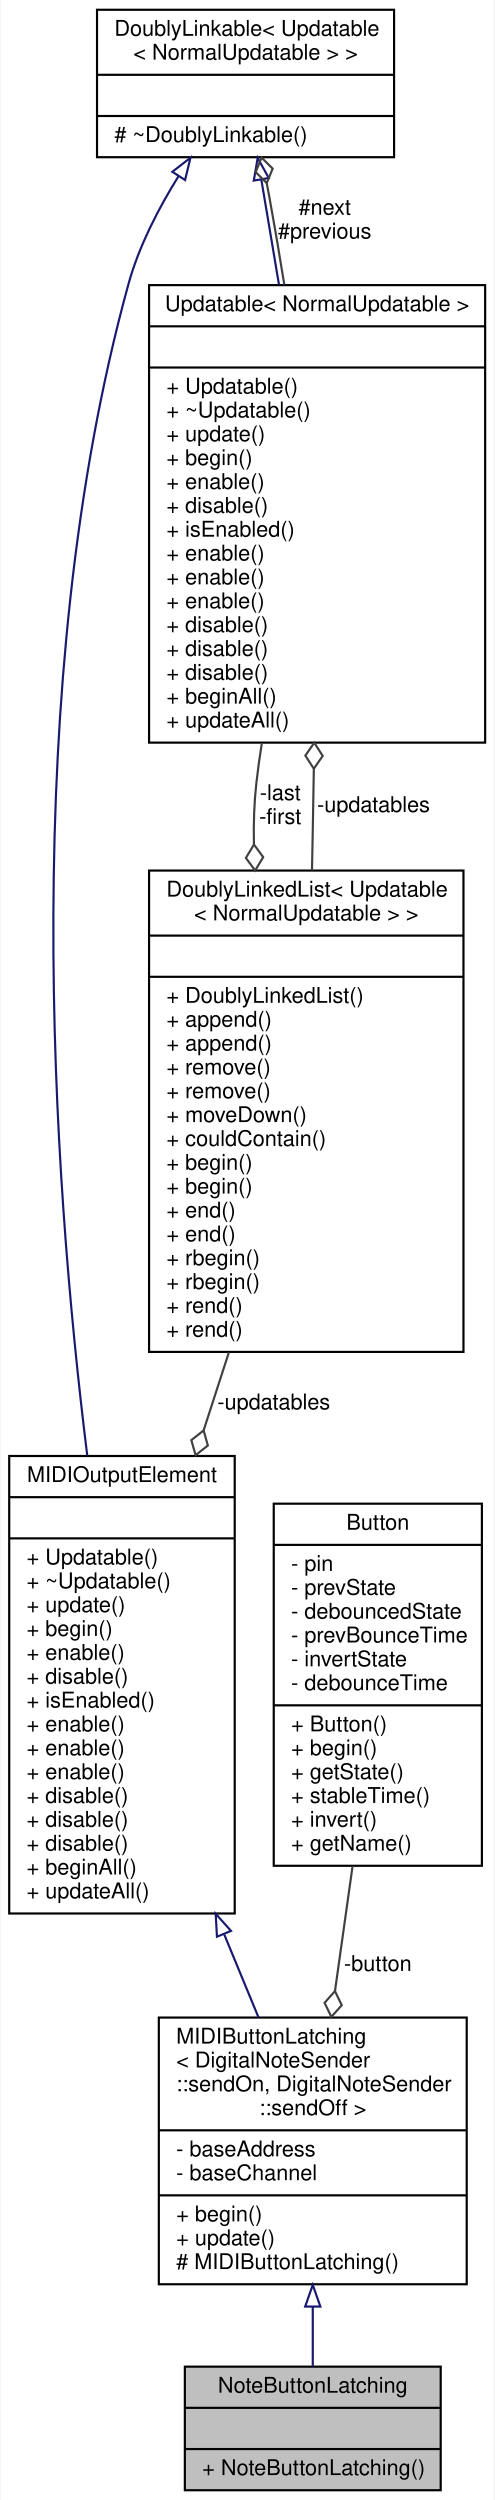
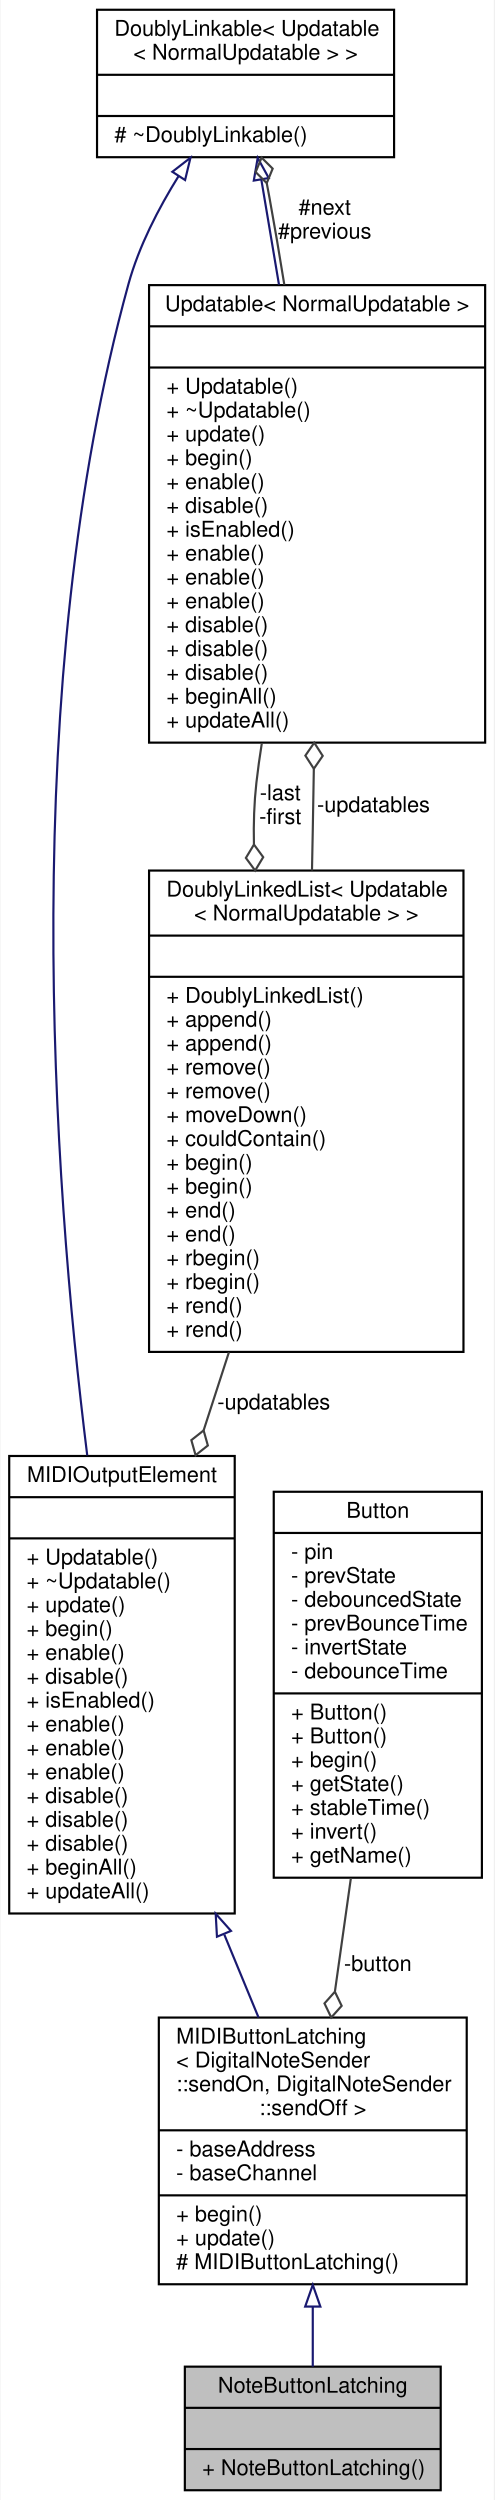
<svg xmlns="http://www.w3.org/2000/svg" xmlns:xlink="http://www.w3.org/1999/xlink" width="228pt" height="1153pt" viewBox="0.00 0.00 227.50 1153.00">
  <g id="graph0" class="graph" transform="scale(1 1) rotate(0) translate(4 1149)">
    <polygon fill="white" stroke="none" points="-4,4 -4,-1149 223.5,-1149 223.5,4 -4,4" />
    <g id="node1" class="node">
      <g id="a_node1">
        <a xlink:title="A class of MIDIOutputElements that read the input of a latching push button or toggle switch,...">
          <polygon fill="#bfbfbf" stroke="black" points="81,-0.5 81,-57.5 199,-57.5 199,-0.5 81,-0.5" />
          <text text-anchor="middle" x="140" y="-45.5" font-family="Helvetica,sans-Serif" font-size="10.00">NoteButtonLatching</text>
          <polyline fill="none" stroke="black" points="81,-38.5 199,-38.5 " />
          <text text-anchor="middle" x="140" y="-26.5" font-family="Helvetica,sans-Serif" font-size="10.00"> </text>
          <polyline fill="none" stroke="black" points="81,-19.5 199,-19.5 " />
          <text text-anchor="start" x="89" y="-7.5" font-family="Helvetica,sans-Serif" font-size="10.00">+ NoteButtonLatching()</text>
        </a>
      </g>
    </g>
    <g id="node2" class="node">
      <g id="a_node2">
        <a xlink:href="../../d8/de1/classMIDIButtonLatching.html" target="_top" xlink:title=" ">
          <polygon fill="white" stroke="black" points="69,-95.5 69,-218.5 211,-218.5 211,-95.5 69,-95.5" />
          <text text-anchor="start" x="77" y="-206.5" font-family="Helvetica,sans-Serif" font-size="10.00">MIDIButtonLatching</text>
          <text text-anchor="start" x="77" y="-195.5" font-family="Helvetica,sans-Serif" font-size="10.00">&lt; DigitalNoteSender</text>
          <text text-anchor="start" x="77" y="-184.5" font-family="Helvetica,sans-Serif" font-size="10.00">::sendOn, DigitalNoteSender</text>
          <text text-anchor="middle" x="140" y="-173.5" font-family="Helvetica,sans-Serif" font-size="10.00">::sendOff &gt;</text>
          <polyline fill="none" stroke="black" points="69,-166.5 211,-166.5 " />
          <text text-anchor="start" x="77" y="-154.5" font-family="Helvetica,sans-Serif" font-size="10.00">- baseAddress</text>
          <text text-anchor="start" x="77" y="-143.5" font-family="Helvetica,sans-Serif" font-size="10.00">- baseChannel</text>
          <polyline fill="none" stroke="black" points="69,-136.5 211,-136.5 " />
          <text text-anchor="start" x="77" y="-124.5" font-family="Helvetica,sans-Serif" font-size="10.00">+ begin()</text>
          <text text-anchor="start" x="77" y="-113.5" font-family="Helvetica,sans-Serif" font-size="10.00">+ update()</text>
          <text text-anchor="start" x="77" y="-102.5" font-family="Helvetica,sans-Serif" font-size="10.00"># MIDIButtonLatching()</text>
        </a>
      </g>
    </g>
    <g id="edge1" class="edge">
      <path fill="none" stroke="midnightblue" d="M140,-85.007C140,-75.264 140,-65.78 140,-57.508" />
      <polygon fill="none" stroke="midnightblue" points="136.5,-85.214 140,-95.214 143.5,-85.215 136.5,-85.214" />
    </g>
    <g id="node3" class="node">
      <g id="a_node3">
        <a xlink:href="../../d5/de0/classUpdatable.html" target="_top" xlink:title=" ">
          <polygon fill="white" stroke="black" points="0,-266.5 0,-477.5 104,-477.5 104,-266.5 0,-266.5" />
          <text text-anchor="middle" x="52" y="-465.5" font-family="Helvetica,sans-Serif" font-size="10.00">MIDIOutputElement</text>
          <polyline fill="none" stroke="black" points="0,-458.5 104,-458.5 " />
          <text text-anchor="middle" x="52" y="-446.5" font-family="Helvetica,sans-Serif" font-size="10.00"> </text>
          <polyline fill="none" stroke="black" points="0,-439.5 104,-439.5 " />
          <text text-anchor="start" x="8" y="-427.5" font-family="Helvetica,sans-Serif" font-size="10.00">+ Updatable()</text>
          <text text-anchor="start" x="8" y="-416.5" font-family="Helvetica,sans-Serif" font-size="10.00">+ ~Updatable()</text>
          <text text-anchor="start" x="8" y="-405.5" font-family="Helvetica,sans-Serif" font-size="10.00">+ update()</text>
          <text text-anchor="start" x="8" y="-394.5" font-family="Helvetica,sans-Serif" font-size="10.00">+ begin()</text>
          <text text-anchor="start" x="8" y="-383.5" font-family="Helvetica,sans-Serif" font-size="10.00">+ enable()</text>
          <text text-anchor="start" x="8" y="-372.5" font-family="Helvetica,sans-Serif" font-size="10.00">+ disable()</text>
          <text text-anchor="start" x="8" y="-361.5" font-family="Helvetica,sans-Serif" font-size="10.00">+ isEnabled()</text>
          <text text-anchor="start" x="8" y="-350.5" font-family="Helvetica,sans-Serif" font-size="10.00">+ enable()</text>
          <text text-anchor="start" x="8" y="-339.5" font-family="Helvetica,sans-Serif" font-size="10.00">+ enable()</text>
          <text text-anchor="start" x="8" y="-328.5" font-family="Helvetica,sans-Serif" font-size="10.00">+ enable()</text>
          <text text-anchor="start" x="8" y="-317.5" font-family="Helvetica,sans-Serif" font-size="10.00">+ disable()</text>
          <text text-anchor="start" x="8" y="-306.5" font-family="Helvetica,sans-Serif" font-size="10.00">+ disable()</text>
          <text text-anchor="start" x="8" y="-295.5" font-family="Helvetica,sans-Serif" font-size="10.00">+ disable()</text>
          <text text-anchor="start" x="8" y="-284.5" font-family="Helvetica,sans-Serif" font-size="10.00">+ beginAll()</text>
          <text text-anchor="start" x="8" y="-273.5" font-family="Helvetica,sans-Serif" font-size="10.00">+ updateAll()</text>
        </a>
      </g>
    </g>
    <g id="edge2" class="edge">
      <path fill="none" stroke="midnightblue" d="M99.198,-256.76C104.642,-243.582 110.021,-230.564 114.998,-218.516" />
      <polygon fill="none" stroke="midnightblue" points="95.81,-255.793 95.227,-266.372 102.28,-258.466 95.81,-255.793" />
    </g>
    <g id="node4" class="node">
      <g id="a_node4">
        <a xlink:href="../../d4/d23/classDoublyLinkable.html" target="_top" xlink:title=" ">
          <polygon fill="white" stroke="black" points="40.5,-1076.5 40.5,-1144.5 177.5,-1144.5 177.5,-1076.5 40.5,-1076.5" />
          <text text-anchor="start" x="48.5" y="-1132.5" font-family="Helvetica,sans-Serif" font-size="10.00">DoublyLinkable&lt; Updatable</text>
          <text text-anchor="middle" x="109" y="-1121.5" font-family="Helvetica,sans-Serif" font-size="10.00">&lt; NormalUpdatable &gt; &gt;</text>
          <polyline fill="none" stroke="black" points="40.5,-1114.5 177.5,-1114.5 " />
          <text text-anchor="middle" x="109" y="-1102.5" font-family="Helvetica,sans-Serif" font-size="10.00"> </text>
          <polyline fill="none" stroke="black" points="40.5,-1095.5 177.5,-1095.5 " />
          <text text-anchor="start" x="48.5" y="-1083.5" font-family="Helvetica,sans-Serif" font-size="10.00"># ~DoublyLinkable()</text>
        </a>
      </g>
    </g>
    <g id="edge3" class="edge">
      <path fill="none" stroke="midnightblue" d="M78.114,-1067.79C68.805,-1052.85 59.793,-1035.39 55,-1018 4.09,-833.26 19.902,-607.293 35.982,-477.764" />
      <polygon fill="none" stroke="midnightblue" points="75.23,-1069.77 83.599,-1076.27 81.108,-1065.97 75.23,-1069.77" />
    </g>
    <g id="node5" class="node">
      <g id="a_node5">
        <a xlink:href="../../d5/de0/classUpdatable.html" target="_top" xlink:title=" ">
          <polygon fill="white" stroke="black" points="64.5,-806.5 64.5,-1017.5 219.5,-1017.5 219.5,-806.5 64.5,-806.5" />
          <text text-anchor="middle" x="142" y="-1005.5" font-family="Helvetica,sans-Serif" font-size="10.00">Updatable&lt; NormalUpdatable &gt;</text>
          <polyline fill="none" stroke="black" points="64.5,-998.5 219.5,-998.5 " />
          <text text-anchor="middle" x="142" y="-986.5" font-family="Helvetica,sans-Serif" font-size="10.00"> </text>
          <polyline fill="none" stroke="black" points="64.5,-979.5 219.5,-979.5 " />
          <text text-anchor="start" x="72.5" y="-967.5" font-family="Helvetica,sans-Serif" font-size="10.00">+ Updatable()</text>
          <text text-anchor="start" x="72.5" y="-956.5" font-family="Helvetica,sans-Serif" font-size="10.00">+ ~Updatable()</text>
          <text text-anchor="start" x="72.5" y="-945.5" font-family="Helvetica,sans-Serif" font-size="10.00">+ update()</text>
          <text text-anchor="start" x="72.5" y="-934.5" font-family="Helvetica,sans-Serif" font-size="10.00">+ begin()</text>
          <text text-anchor="start" x="72.5" y="-923.5" font-family="Helvetica,sans-Serif" font-size="10.00">+ enable()</text>
          <text text-anchor="start" x="72.5" y="-912.5" font-family="Helvetica,sans-Serif" font-size="10.00">+ disable()</text>
          <text text-anchor="start" x="72.5" y="-901.5" font-family="Helvetica,sans-Serif" font-size="10.00">+ isEnabled()</text>
          <text text-anchor="start" x="72.5" y="-890.5" font-family="Helvetica,sans-Serif" font-size="10.00">+ enable()</text>
          <text text-anchor="start" x="72.5" y="-879.5" font-family="Helvetica,sans-Serif" font-size="10.00">+ enable()</text>
          <text text-anchor="start" x="72.5" y="-868.5" font-family="Helvetica,sans-Serif" font-size="10.00">+ enable()</text>
          <text text-anchor="start" x="72.5" y="-857.5" font-family="Helvetica,sans-Serif" font-size="10.00">+ disable()</text>
          <text text-anchor="start" x="72.5" y="-846.5" font-family="Helvetica,sans-Serif" font-size="10.00">+ disable()</text>
          <text text-anchor="start" x="72.5" y="-835.5" font-family="Helvetica,sans-Serif" font-size="10.00">+ disable()</text>
          <text text-anchor="start" x="72.5" y="-824.5" font-family="Helvetica,sans-Serif" font-size="10.00">+ beginAll()</text>
          <text text-anchor="start" x="72.5" y="-813.5" font-family="Helvetica,sans-Serif" font-size="10.00">+ updateAll()</text>
        </a>
      </g>
    </g>
    <g id="edge5" class="edge">
      <path fill="none" stroke="midnightblue" d="M116.293,-1066.07C118.724,-1051.6 121.546,-1034.79 124.412,-1017.73" />
      <polygon fill="none" stroke="midnightblue" points="112.803,-1065.72 114.598,-1076.17 119.706,-1066.88 112.803,-1065.72" />
    </g>
    <g id="edge4" class="edge">
      <path fill="none" stroke="#404040" d="M126.882,-1017.67C124.696,-1031.26 122.377,-1044.98 120,-1058 119.611,-1060.13 119.199,-1062.31 118.773,-1064.51" />
      <polygon fill="none" stroke="#404040" points="118.765,-1064.55 121.5,-1071.22 116.393,-1076.31 113.658,-1069.64 118.765,-1064.55" />
      <text text-anchor="middle" x="145.5" y="-1050" font-family="Helvetica,sans-Serif" font-size="10.00"> #next</text>
      <text text-anchor="middle" x="145.5" y="-1039" font-family="Helvetica,sans-Serif" font-size="10.00">#previous</text>
    </g>
    <g id="node6" class="node">
      <g id="a_node6">
        <a xlink:href="../../dd/d16/classDoublyLinkedList.html" target="_top" xlink:title=" ">
          <polygon fill="white" stroke="black" points="64.5,-525.5 64.5,-747.5 209.5,-747.5 209.5,-525.5 64.5,-525.5" />
          <text text-anchor="start" x="72.5" y="-735.5" font-family="Helvetica,sans-Serif" font-size="10.00">DoublyLinkedList&lt; Updatable</text>
          <text text-anchor="middle" x="137" y="-724.5" font-family="Helvetica,sans-Serif" font-size="10.00">&lt; NormalUpdatable &gt; &gt;</text>
          <polyline fill="none" stroke="black" points="64.5,-717.5 209.5,-717.5 " />
          <text text-anchor="middle" x="137" y="-705.5" font-family="Helvetica,sans-Serif" font-size="10.00"> </text>
          <polyline fill="none" stroke="black" points="64.5,-698.5 209.5,-698.5 " />
          <text text-anchor="start" x="72.5" y="-686.5" font-family="Helvetica,sans-Serif" font-size="10.00">+ DoublyLinkedList()</text>
          <text text-anchor="start" x="72.5" y="-675.5" font-family="Helvetica,sans-Serif" font-size="10.00">+ append()</text>
          <text text-anchor="start" x="72.5" y="-664.5" font-family="Helvetica,sans-Serif" font-size="10.00">+ append()</text>
          <text text-anchor="start" x="72.5" y="-653.5" font-family="Helvetica,sans-Serif" font-size="10.00">+ remove()</text>
          <text text-anchor="start" x="72.5" y="-642.5" font-family="Helvetica,sans-Serif" font-size="10.00">+ remove()</text>
          <text text-anchor="start" x="72.5" y="-631.5" font-family="Helvetica,sans-Serif" font-size="10.00">+ moveDown()</text>
          <text text-anchor="start" x="72.5" y="-620.5" font-family="Helvetica,sans-Serif" font-size="10.00">+ couldContain()</text>
          <text text-anchor="start" x="72.5" y="-609.5" font-family="Helvetica,sans-Serif" font-size="10.00">+ begin()</text>
          <text text-anchor="start" x="72.5" y="-598.5" font-family="Helvetica,sans-Serif" font-size="10.00">+ begin()</text>
          <text text-anchor="start" x="72.5" y="-587.5" font-family="Helvetica,sans-Serif" font-size="10.00">+ end()</text>
          <text text-anchor="start" x="72.5" y="-576.5" font-family="Helvetica,sans-Serif" font-size="10.00">+ end()</text>
          <text text-anchor="start" x="72.5" y="-565.5" font-family="Helvetica,sans-Serif" font-size="10.00">+ rbegin()</text>
          <text text-anchor="start" x="72.5" y="-554.5" font-family="Helvetica,sans-Serif" font-size="10.00">+ rbegin()</text>
          <text text-anchor="start" x="72.5" y="-543.5" font-family="Helvetica,sans-Serif" font-size="10.00">+ rend()</text>
          <text text-anchor="start" x="72.5" y="-532.5" font-family="Helvetica,sans-Serif" font-size="10.00">+ rend()</text>
        </a>
      </g>
    </g>
    <g id="edge7" class="edge">
      <path fill="none" stroke="#404040" d="M116.507,-806.258C115.524,-800.103 114.673,-793.985 114,-788 112.962,-778.766 112.643,-769.229 112.865,-759.648" />
      <polygon fill="none" stroke="#404040" points="112.872,-759.494 109.151,-753.317 113.422,-747.507 117.143,-753.684 112.872,-759.494" />
      <text text-anchor="middle" x="125" y="-780" font-family="Helvetica,sans-Serif" font-size="10.00"> -last</text>
      <text text-anchor="middle" x="125" y="-769" font-family="Helvetica,sans-Serif" font-size="10.00">-first</text>
    </g>
    <g id="edge8" class="edge">
      <path fill="none" stroke="#404040" d="M101.322,-525.317C97.466,-513.409 93.533,-501.263 89.654,-489.286" />
      <polygon fill="none" stroke="#404040" points="89.654,-489.283 84,-484.807 85.957,-477.867 91.611,-482.343 89.654,-489.283" />
      <text text-anchor="middle" x="122" y="-499" font-family="Helvetica,sans-Serif" font-size="10.00"> -updatables</text>
    </g>
    <g id="edge6" class="edge">
      <path fill="none" stroke="#404040" d="M139.638,-747.552C139.767,-753.793 139.888,-759.976 140,-766 140.171,-775.203 140.334,-784.736 140.487,-794.315" />
      <polygon fill="none" stroke="#404040" points="140.49,-794.454 144.583,-800.391 140.677,-806.453 136.584,-800.516 140.49,-794.454" />
      <text text-anchor="middle" x="168" y="-774.5" font-family="Helvetica,sans-Serif" font-size="10.00"> -updatables</text>
    </g>
    <g id="node7" class="node">
      <g id="a_node7">
        <a xlink:href="../../d1/d19/classButton.html" target="_top" xlink:title="A class for reading and debouncing buttons and switches.">
-           <polygon fill="white" stroke="black" points="122,-288.5 122,-455.5 218,-455.5 218,-288.5 122,-288.5" />
-           <text text-anchor="middle" x="170" y="-443.5" font-family="Helvetica,sans-Serif" font-size="10.00">Button</text>
-           <polyline fill="none" stroke="black" points="122,-436.5 218,-436.5 " />
-           <text text-anchor="start" x="130" y="-424.5" font-family="Helvetica,sans-Serif" font-size="10.00">- pin</text>
-           <text text-anchor="start" x="130" y="-413.5" font-family="Helvetica,sans-Serif" font-size="10.00">- prevState</text>
-           <text text-anchor="start" x="130" y="-402.5" font-family="Helvetica,sans-Serif" font-size="10.00">- debouncedState</text>
-           <text text-anchor="start" x="130" y="-391.5" font-family="Helvetica,sans-Serif" font-size="10.00">- prevBounceTime</text>
-           <text text-anchor="start" x="130" y="-380.5" font-family="Helvetica,sans-Serif" font-size="10.00">- invertState</text>
-           <text text-anchor="start" x="130" y="-369.5" font-family="Helvetica,sans-Serif" font-size="10.00">- debounceTime</text>
-           <polyline fill="none" stroke="black" points="122,-362.5 218,-362.5 " />
-           <text text-anchor="start" x="130" y="-350.5" font-family="Helvetica,sans-Serif" font-size="10.00">+ Button()</text>
-           <text text-anchor="start" x="130" y="-339.5" font-family="Helvetica,sans-Serif" font-size="10.00">+ begin()</text>
-           <text text-anchor="start" x="130" y="-328.5" font-family="Helvetica,sans-Serif" font-size="10.00">+ getState()</text>
-           <text text-anchor="start" x="130" y="-317.5" font-family="Helvetica,sans-Serif" font-size="10.00">+ stableTime()</text>
-           <text text-anchor="start" x="130" y="-306.5" font-family="Helvetica,sans-Serif" font-size="10.00">+ invert()</text>
-           <text text-anchor="start" x="130" y="-295.5" font-family="Helvetica,sans-Serif" font-size="10.00">+ getName()</text>
+           <polygon fill="white" stroke="black" points="122,-283 122,-461 218,-461 218,-283 122,-283" />
+           <text text-anchor="middle" x="170" y="-449" font-family="Helvetica,sans-Serif" font-size="10.00">Button</text>
+           <polyline fill="none" stroke="black" points="122,-442 218,-442 " />
+           <text text-anchor="start" x="130" y="-430" font-family="Helvetica,sans-Serif" font-size="10.00">- pin</text>
+           <text text-anchor="start" x="130" y="-419" font-family="Helvetica,sans-Serif" font-size="10.00">- prevState</text>
+           <text text-anchor="start" x="130" y="-408" font-family="Helvetica,sans-Serif" font-size="10.00">- debouncedState</text>
+           <text text-anchor="start" x="130" y="-397" font-family="Helvetica,sans-Serif" font-size="10.00">- prevBounceTime</text>
+           <text text-anchor="start" x="130" y="-386" font-family="Helvetica,sans-Serif" font-size="10.00">- invertState</text>
+           <text text-anchor="start" x="130" y="-375" font-family="Helvetica,sans-Serif" font-size="10.00">- debounceTime</text>
+           <polyline fill="none" stroke="black" points="122,-368 218,-368 " />
+           <text text-anchor="start" x="130" y="-356" font-family="Helvetica,sans-Serif" font-size="10.00">+ Button()</text>
+           <text text-anchor="start" x="130" y="-345" font-family="Helvetica,sans-Serif" font-size="10.00">+ Button()</text>
+           <text text-anchor="start" x="130" y="-334" font-family="Helvetica,sans-Serif" font-size="10.00">+ begin()</text>
+           <text text-anchor="start" x="130" y="-323" font-family="Helvetica,sans-Serif" font-size="10.00">+ getState()</text>
+           <text text-anchor="start" x="130" y="-312" font-family="Helvetica,sans-Serif" font-size="10.00">+ stableTime()</text>
+           <text text-anchor="start" x="130" y="-301" font-family="Helvetica,sans-Serif" font-size="10.00">+ invert()</text>
+           <text text-anchor="start" x="130" y="-290" font-family="Helvetica,sans-Serif" font-size="10.00">+ getName()</text>
        </a>
      </g>
    </g>
    <g id="edge9" class="edge">
-       <path fill="none" stroke="#404040" d="M158.358,-288.344C155.683,-269.35 152.858,-249.29 150.247,-230.752" />
-       <polygon fill="none" stroke="#404040" points="150.239,-230.698 145.442,-225.315 148.566,-218.816 153.363,-224.199 150.239,-230.698" />
+       <path fill="none" stroke="#404040" d="M157.581,-282.827C155.13,-265.421 152.583,-247.342 150.215,-230.525" />
+       <polygon fill="none" stroke="#404040" points="150.199,-230.413 145.401,-225.03 148.525,-218.53 153.323,-223.914 150.199,-230.413" />
      <text text-anchor="middle" x="170" y="-240" font-family="Helvetica,sans-Serif" font-size="10.00"> -button</text>
    </g>
  </g>
</svg>
